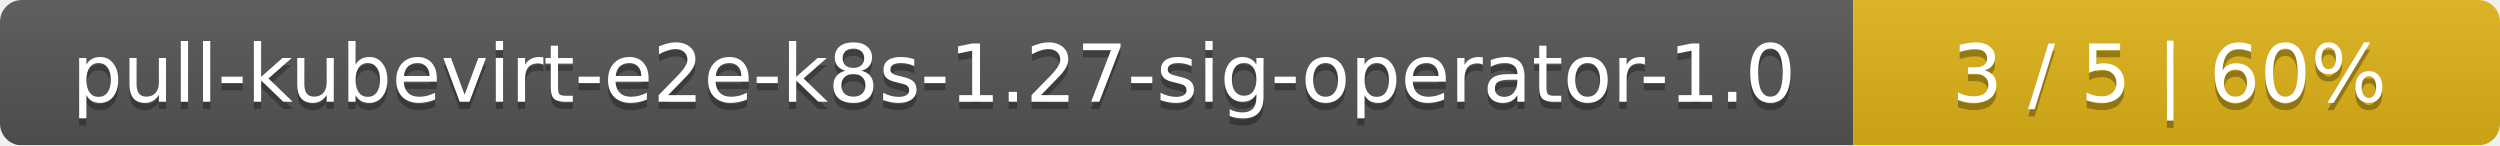
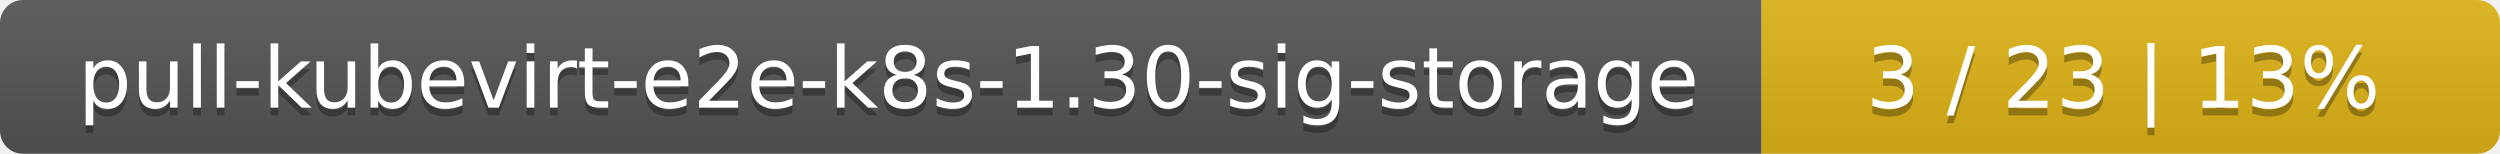
- <svg xmlns="http://www.w3.org/2000/svg" width="344" height="20">
+ <svg xmlns="http://www.w3.org/2000/svg" width="325" height="20">
  <linearGradient id="smooth" x2="0" y2="100%">
    <stop offset="0" stop-color="#bbb" stop-opacity=".1" />
    <stop offset="1" stop-opacity=".1" />
  </linearGradient>
  <mask id="round">
-     <rect width="344" height="20" rx="3" fill="#fff" />
+     <rect width="325" height="20" rx="3" fill="#fff" />
  </mask>
  <g mask="url(#round)">
-     <rect width="255" height="20" fill="#555" />
-     <rect x="255" width="89" height="20" fill="#dfb317" />
-     <rect width="344" height="20" fill="url(#smooth)" />
+     <rect width="229" height="20" fill="#555" />
+     <rect x="229" width="96" height="20" fill="#dfb317" />
+     <rect width="325" height="20" fill="url(#smooth)" />
  </g>
  <g fill="#fff" text-anchor="middle" font-family="DejaVu Sans,Verdana,Geneva,sans-serif" font-size="11">
-     <text x="128.5" y="15" fill="#010101" fill-opacity=".3">pull-kubevirt-e2e-k8s-1.27-sig-operator-1.0</text>
-     <text x="128.5" y="14">pull-kubevirt-e2e-k8s-1.27-sig-operator-1.0</text>
-     <text x="298.5" y="15" fill="#010101" fill-opacity=".3">3 / 5    |    60%</text>
-     <text x="298.5" y="14">3 / 5    |    60%</text>
+     <text x="115.5" y="15" fill="#010101" fill-opacity=".3">pull-kubevirt-e2e-k8s-1.30-sig-storage</text>
+     <text x="115.5" y="14">pull-kubevirt-e2e-k8s-1.30-sig-storage</text>
+     <text x="276" y="15" fill="#010101" fill-opacity=".3">3 / 23    |    13%</text>
+     <text x="276" y="14">3 / 23    |    13%</text>
  </g>
</svg>
